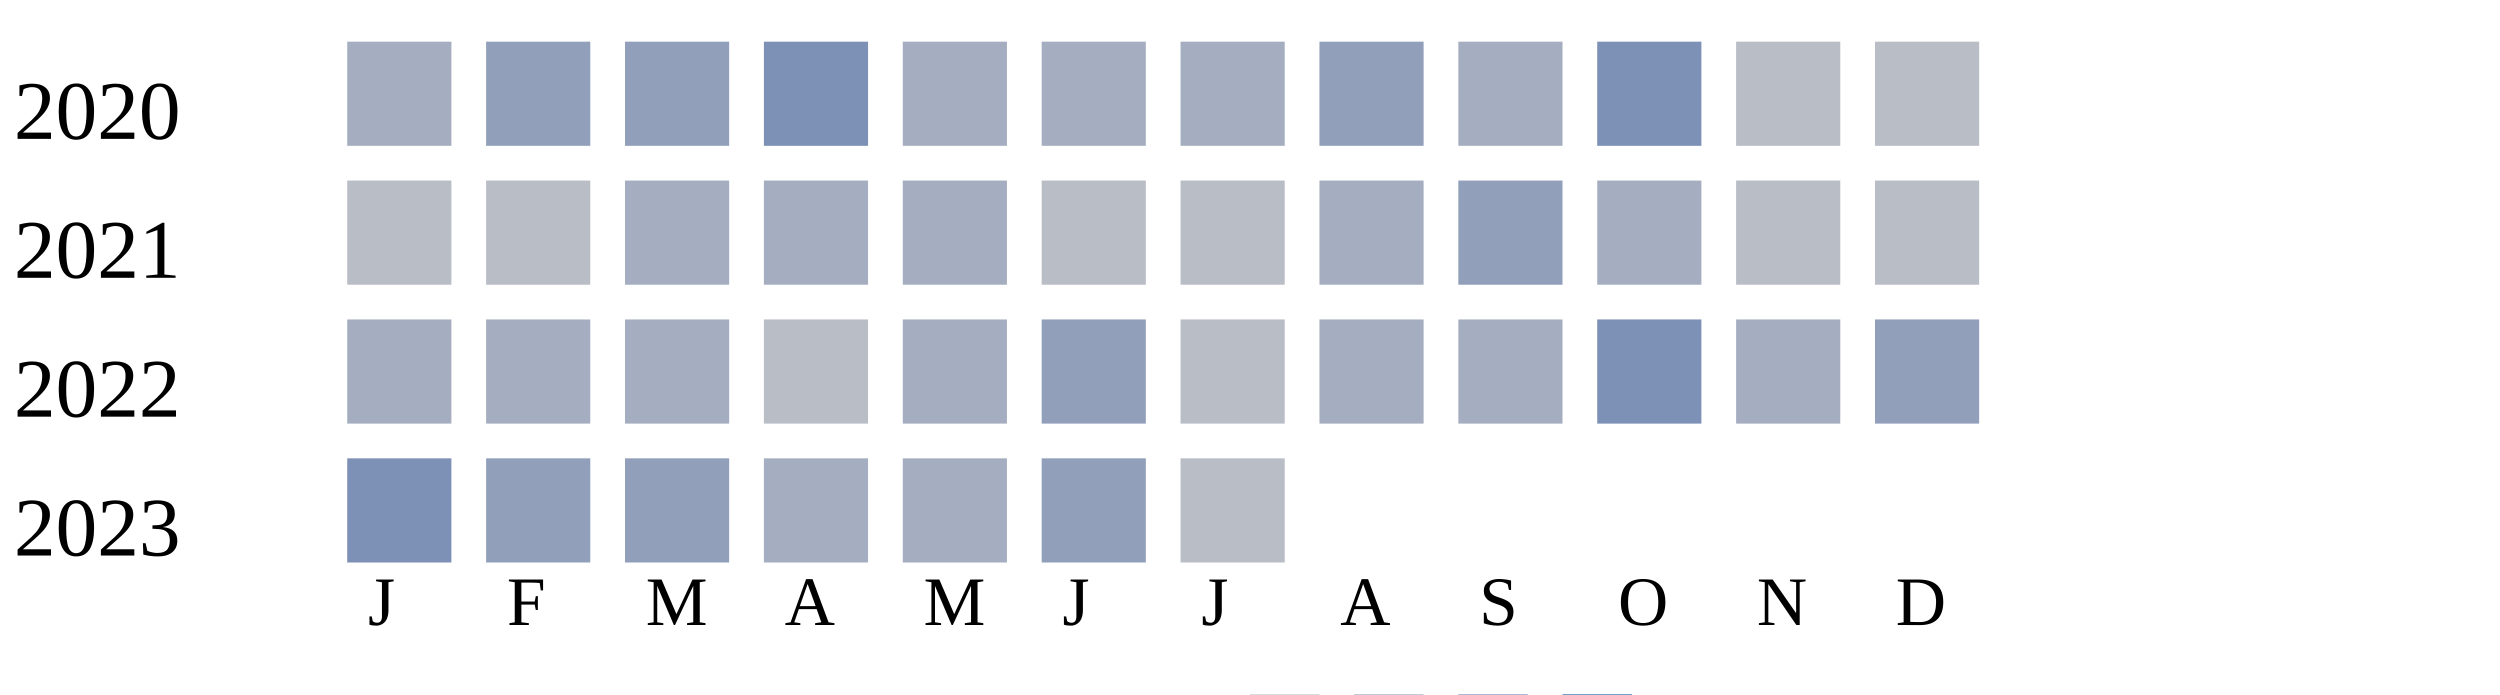
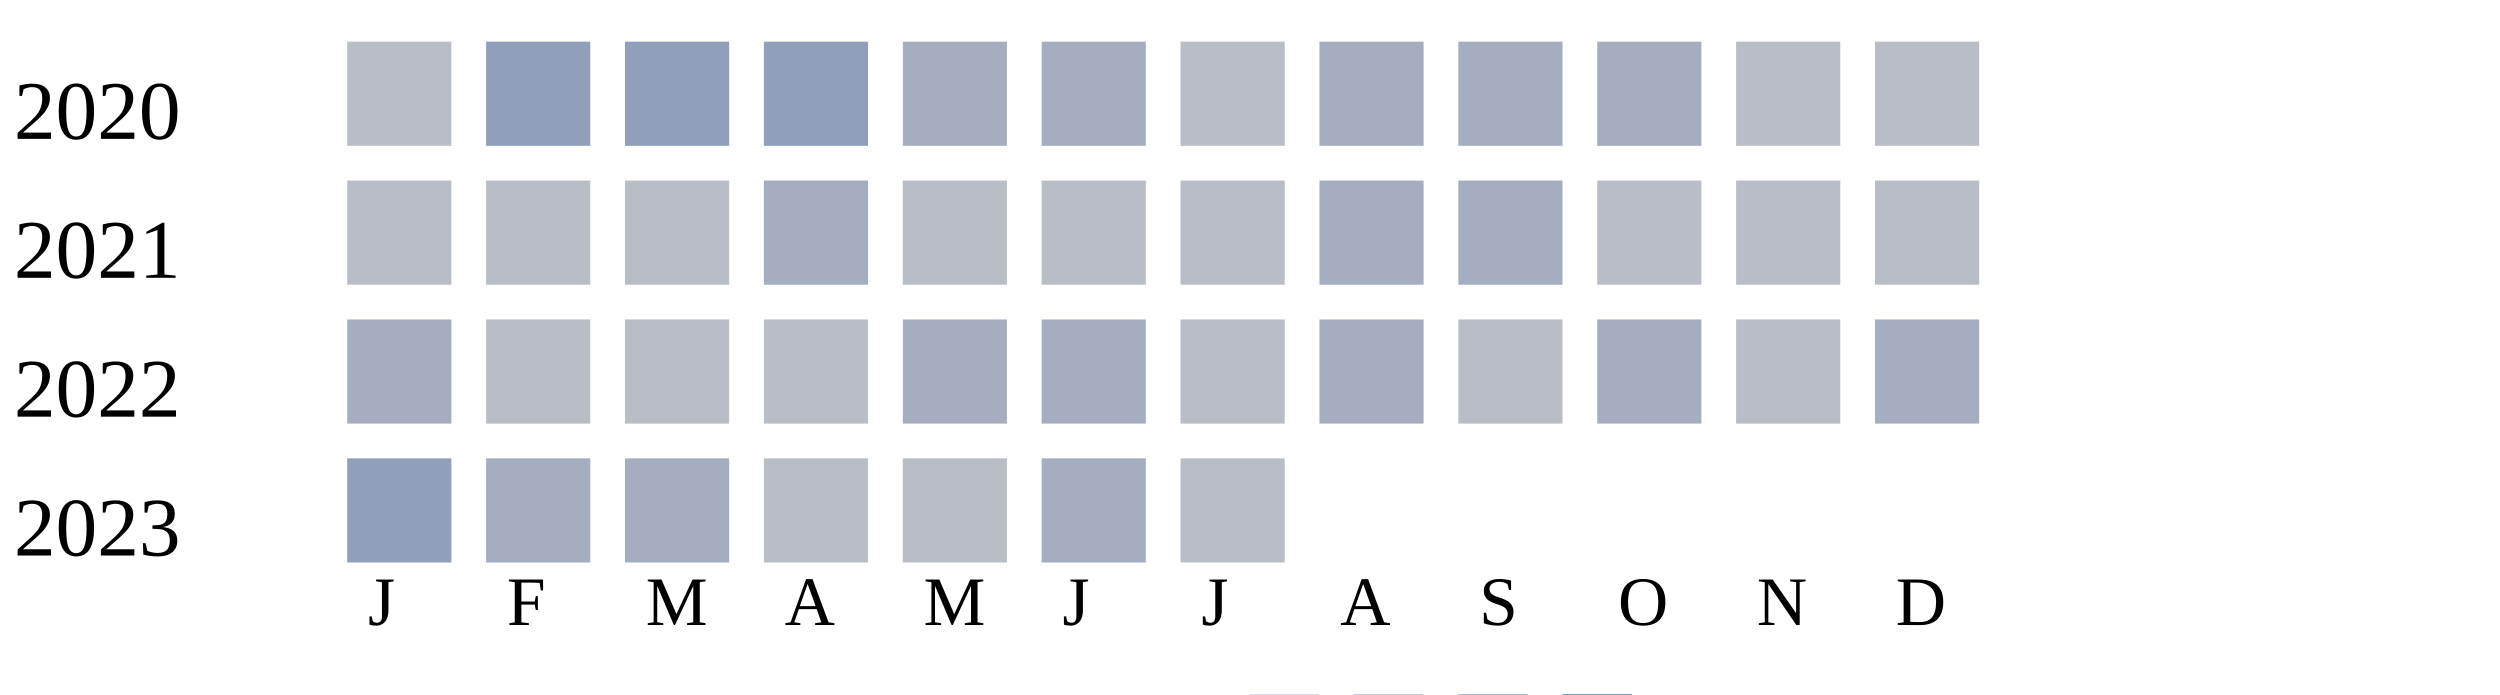
<svg xmlns="http://www.w3.org/2000/svg" width="360" height="100">
  <g transform="translate(0 0)">
    <text x="2" y="20">2020</text>
-     <rect x="50" y="6" width="15" height="15" fill="#a5aec0" />
+     <rect x="50" y="6" width="15" height="15" fill="#b9bdc6" />
    <rect x="70" y="6" width="15" height="15" fill="#919fba" />
    <rect x="90" y="6" width="15" height="15" fill="#919fba" />
-     <rect x="110" y="6" width="15" height="15" fill="#7d90b5" />
+     <rect x="110" y="6" width="15" height="15" fill="#919fba" />
    <rect x="130" y="6" width="15" height="15" fill="#a5aec0" />
    <rect x="150" y="6" width="15" height="15" fill="#a5aec0" />
-     <rect x="170" y="6" width="15" height="15" fill="#a5aec0" />
-     <rect x="190" y="6" width="15" height="15" fill="#919fba" />
+     <rect x="170" y="6" width="15" height="15" fill="#b9bdc6" />
+     <rect x="190" y="6" width="15" height="15" fill="#a5aec0" />
    <rect x="210" y="6" width="15" height="15" fill="#a5aec0" />
-     <rect x="230" y="6" width="15" height="15" fill="#7d90b5" />
+     <rect x="230" y="6" width="15" height="15" fill="#a5aec0" />
    <rect x="250" y="6" width="15" height="15" fill="#b9bdc6" />
    <rect x="270" y="6" width="15" height="15" fill="#b9bdc6" />
  </g>
  <g transform="translate(0 20)">
    <text x="2" y="20">2021</text>
    <rect x="50" y="6" width="15" height="15" fill="#b9bdc6" />
    <rect x="70" y="6" width="15" height="15" fill="#b9bdc6" />
-     <rect x="90" y="6" width="15" height="15" fill="#a5aec0" />
+     <rect x="90" y="6" width="15" height="15" fill="#b9bdc6" />
    <rect x="110" y="6" width="15" height="15" fill="#a5aec0" />
-     <rect x="130" y="6" width="15" height="15" fill="#a5aec0" />
+     <rect x="130" y="6" width="15" height="15" fill="#b9bdc6" />
    <rect x="150" y="6" width="15" height="15" fill="#b9bdc6" />
    <rect x="170" y="6" width="15" height="15" fill="#b9bdc6" />
    <rect x="190" y="6" width="15" height="15" fill="#a5aec0" />
-     <rect x="210" y="6" width="15" height="15" fill="#919fba" />
-     <rect x="230" y="6" width="15" height="15" fill="#a5aec0" />
+     <rect x="210" y="6" width="15" height="15" fill="#a5aec0" />
+     <rect x="230" y="6" width="15" height="15" fill="#b9bdc6" />
    <rect x="250" y="6" width="15" height="15" fill="#b9bdc6" />
    <rect x="270" y="6" width="15" height="15" fill="#b9bdc6" />
  </g>
  <g transform="translate(0 40)">
    <text x="2" y="20">2022</text>
    <rect x="50" y="6" width="15" height="15" fill="#a5aec0" />
+     <rect x="70" y="6" width="15" height="15" fill="#b9bdc6" />
+     <rect x="90" y="6" width="15" height="15" fill="#b9bdc6" />
+     <rect x="110" y="6" width="15" height="15" fill="#b9bdc6" />
+     <rect x="130" y="6" width="15" height="15" fill="#a5aec0" />
+     <rect x="150" y="6" width="15" height="15" fill="#a5aec0" />
+     <rect x="170" y="6" width="15" height="15" fill="#b9bdc6" />
+     <rect x="190" y="6" width="15" height="15" fill="#a5aec0" />
+     <rect x="210" y="6" width="15" height="15" fill="#b9bdc6" />
+     <rect x="230" y="6" width="15" height="15" fill="#a5aec0" />
+     <rect x="250" y="6" width="15" height="15" fill="#b9bdc6" />
+     <rect x="270" y="6" width="15" height="15" fill="#a5aec0" />
+   </g>
+   <g transform="translate(0 60)">
+     <text x="2" y="20">2023</text>
+     <rect x="50" y="6" width="15" height="15" fill="#919fba" />
    <rect x="70" y="6" width="15" height="15" fill="#a5aec0" />
    <rect x="90" y="6" width="15" height="15" fill="#a5aec0" />
    <rect x="110" y="6" width="15" height="15" fill="#b9bdc6" />
-     <rect x="130" y="6" width="15" height="15" fill="#a5aec0" />
-     <rect x="150" y="6" width="15" height="15" fill="#919fba" />
-     <rect x="170" y="6" width="15" height="15" fill="#b9bdc6" />
-     <rect x="190" y="6" width="15" height="15" fill="#a5aec0" />
-     <rect x="210" y="6" width="15" height="15" fill="#a5aec0" />
-     <rect x="230" y="6" width="15" height="15" fill="#7d90b5" />
-     <rect x="250" y="6" width="15" height="15" fill="#a5aec0" />
-     <rect x="270" y="6" width="15" height="15" fill="#919fba" />
-   </g>
-   <g transform="translate(0 60)">
-     <text x="2" y="20">2023</text>
-     <rect x="50" y="6" width="15" height="15" fill="#7d90b5" />
-     <rect x="70" y="6" width="15" height="15" fill="#919fba" />
-     <rect x="90" y="6" width="15" height="15" fill="#919fba" />
-     <rect x="110" y="6" width="15" height="15" fill="#a5aec0" />
-     <rect x="130" y="6" width="15" height="15" fill="#a5aec0" />
-     <rect x="150" y="6" width="15" height="15" fill="#919fba" />
+     <rect x="130" y="6" width="15" height="15" fill="#b9bdc6" />
+     <rect x="150" y="6" width="15" height="15" fill="#a5aec0" />
    <rect x="170" y="6" width="15" height="15" fill="#b9bdc6" />
  </g>
  <text style="font-size: 10px; text-align: center" x="53" y="90">J</text>
  <text style="font-size: 10px; text-align: center" x="73" y="90">F</text>
  <text style="font-size: 10px; text-align: center" x="93" y="90">M</text>
  <text style="font-size: 10px; text-align: center" x="113" y="90">A</text>
  <text style="font-size: 10px; text-align: center" x="133" y="90">M</text>
  <text style="font-size: 10px; text-align: center" x="153" y="90">J</text>
  <text style="font-size: 10px; text-align: center" x="173" y="90">J</text>
  <text style="font-size: 10px; text-align: center" x="193" y="90">A</text>
  <text style="font-size: 10px; text-align: center" x="213" y="90">S</text>
  <text style="font-size: 10px; text-align: center" x="233" y="90">O</text>
  <text style="font-size: 10px; text-align: center" x="253" y="90">N</text>
  <text style="font-size: 10px; text-align: center" x="273" y="90">D</text>
  <text style="font-size: 10px;" x="155" y="109">Less</text>
  <rect fill="#b9bdc6" width="10" height="10" x="180" y="100" />
  <rect fill="#919fba" width="10" height="10" x="195" y="100" />
  <rect fill="#6882ae" width="10" height="10" x="210" y="100" />
  <rect fill="#005a9c" width="10" height="10" x="225" y="100" />
  <text x="240" y="109" style="font-size: 10px;">More</text>
</svg>
